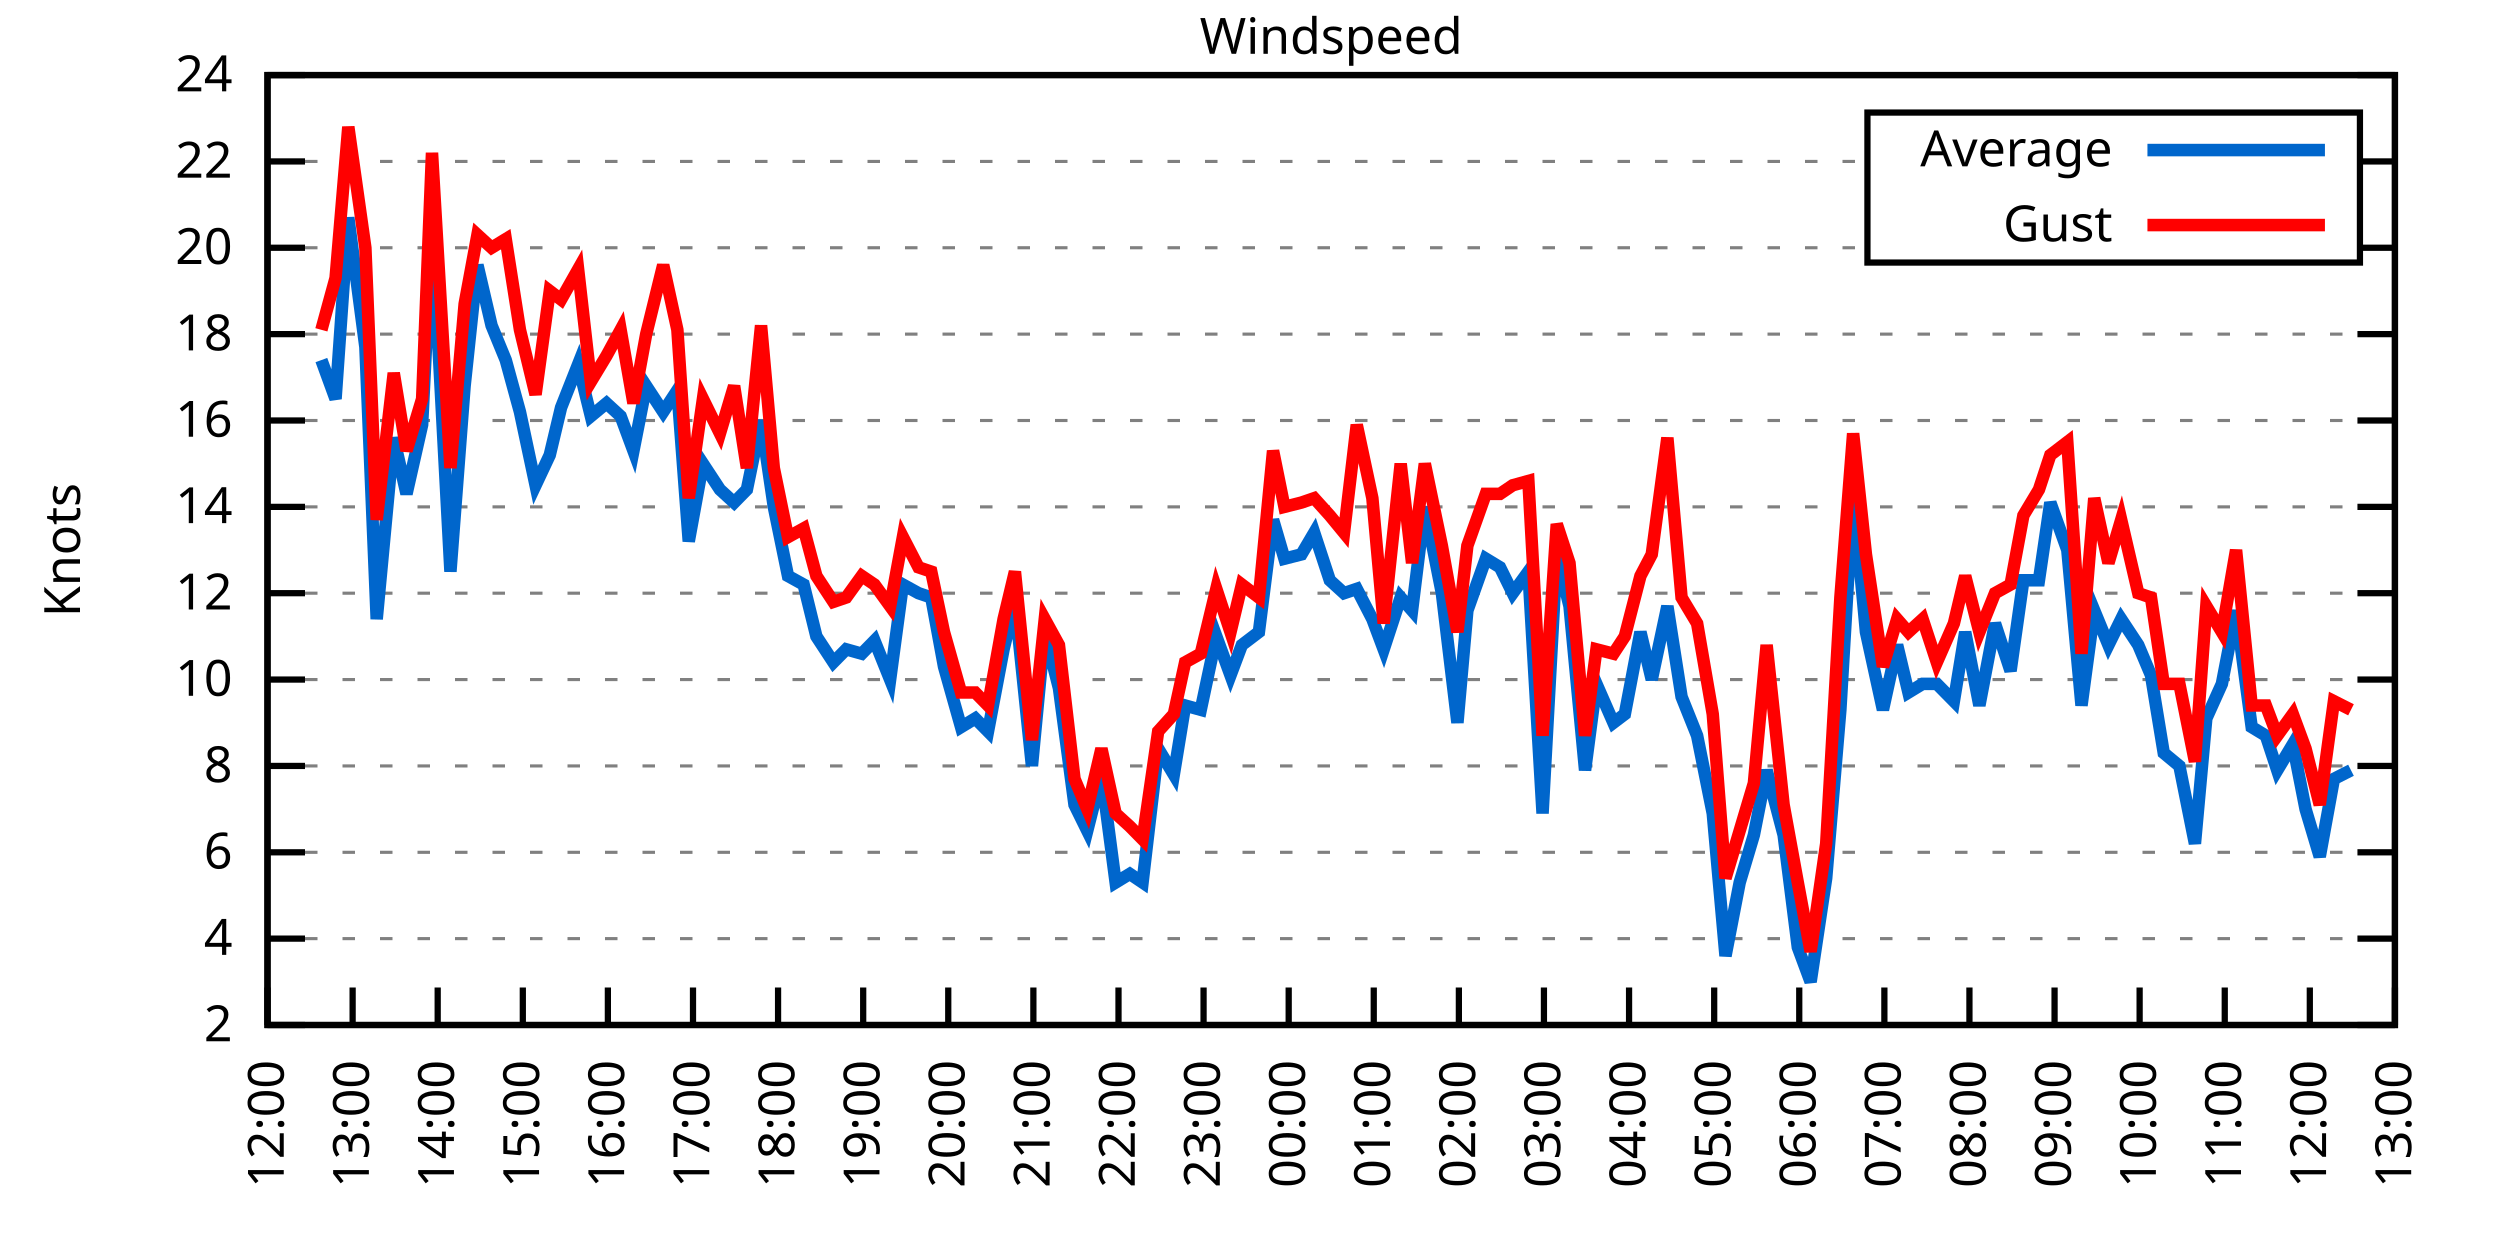
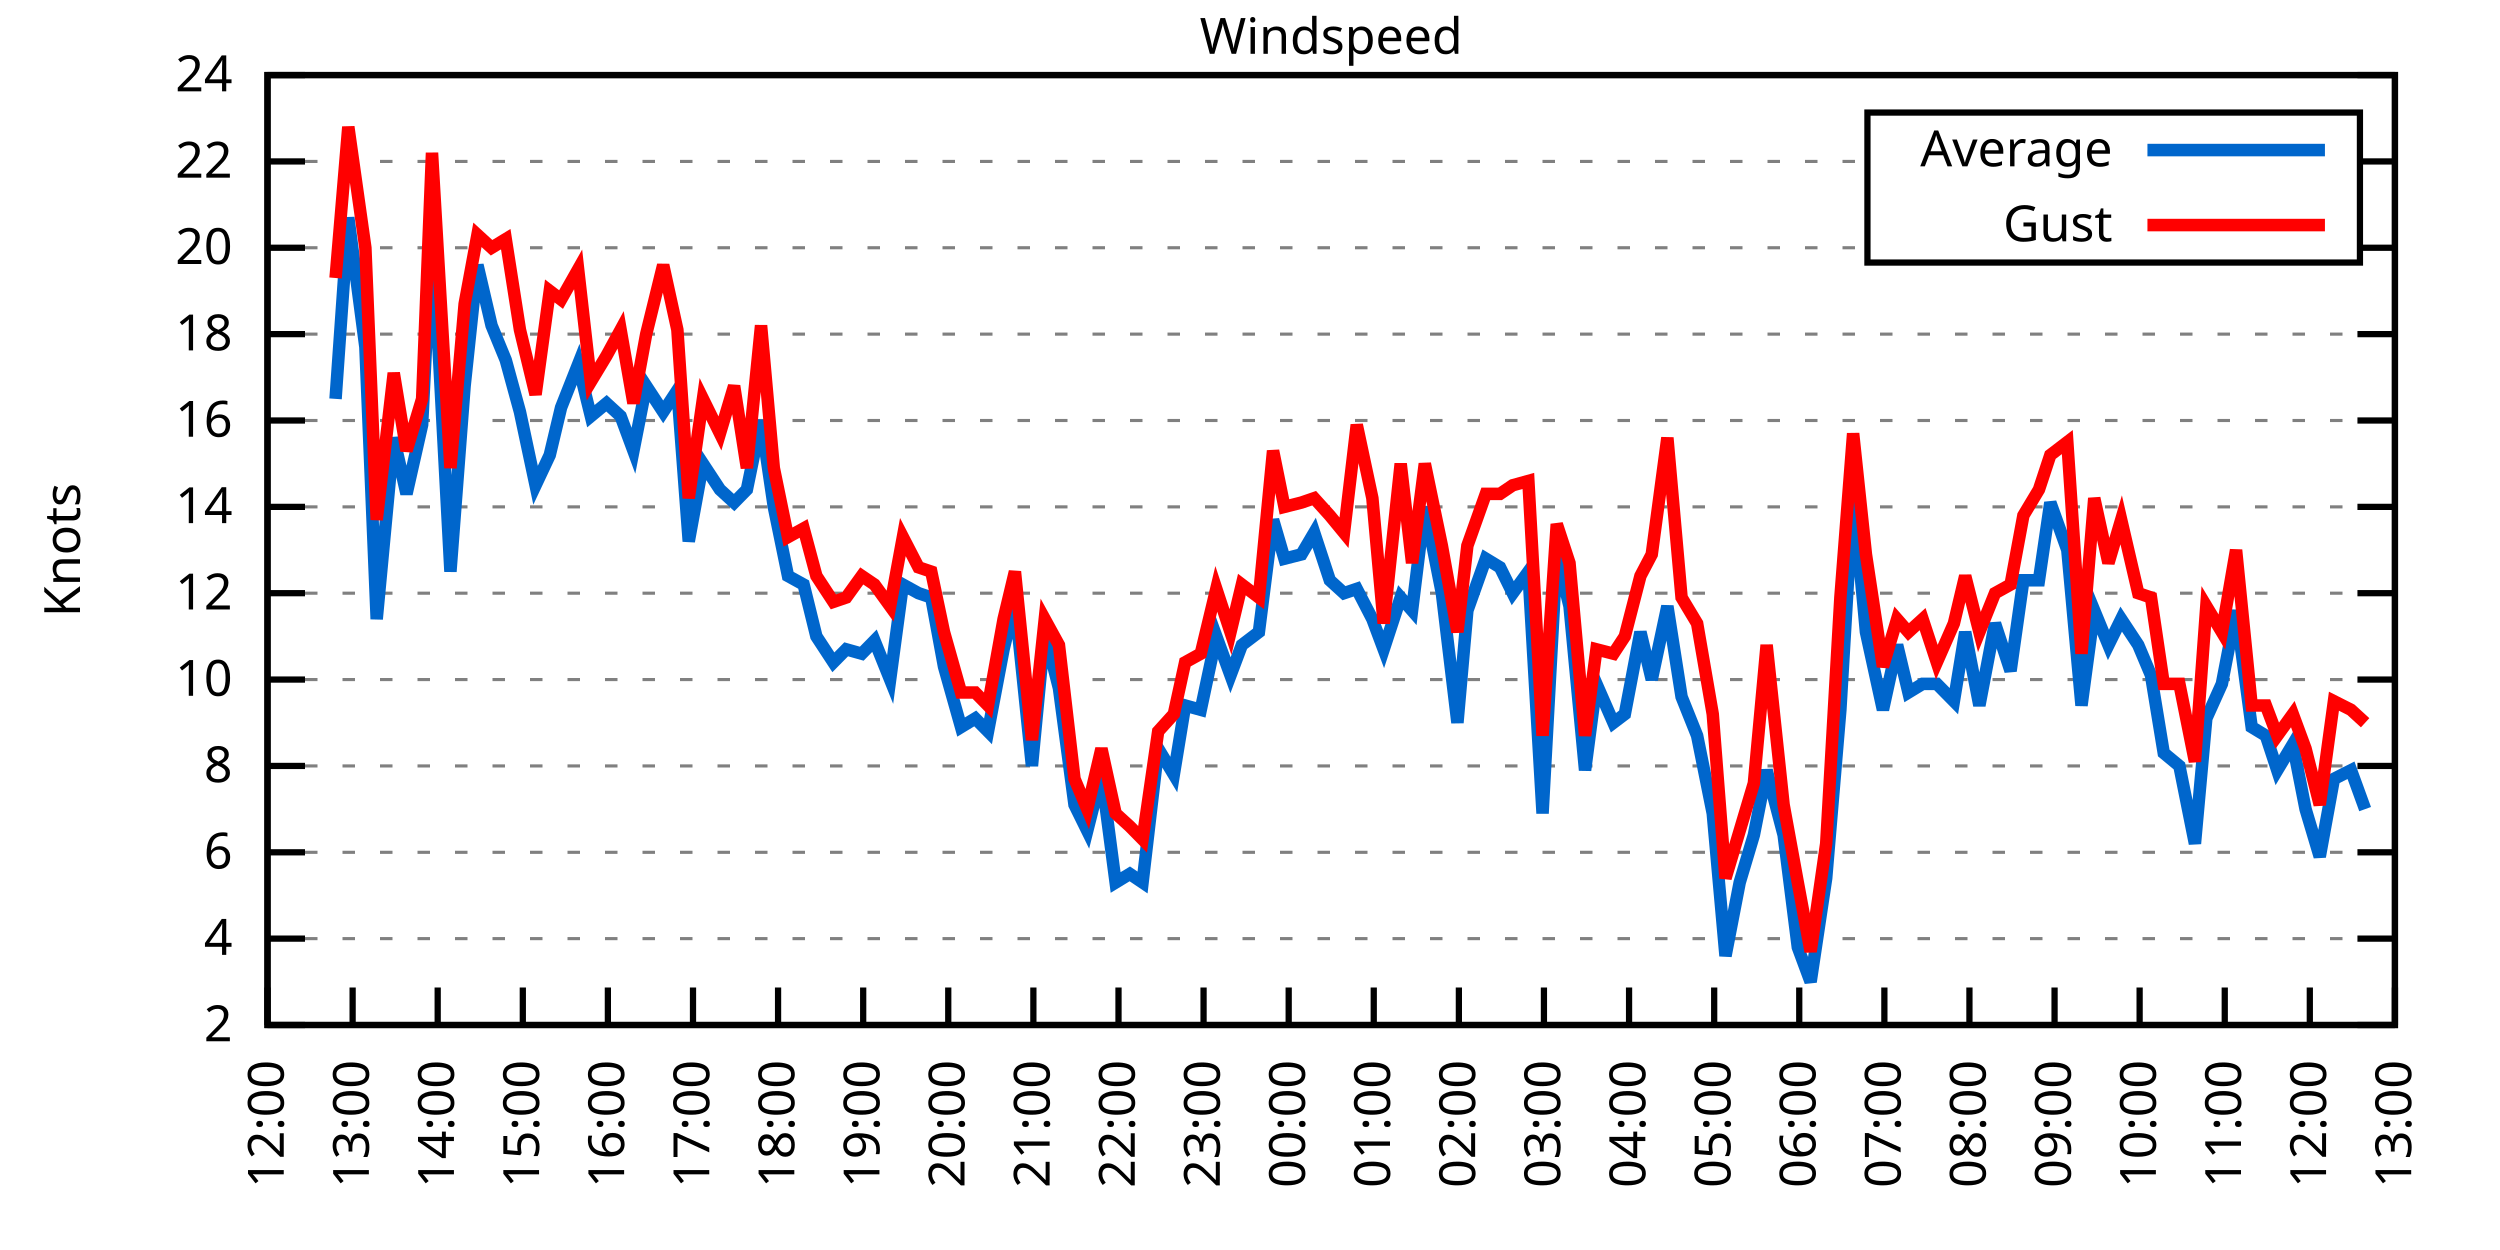
<svg xmlns="http://www.w3.org/2000/svg" xmlns:xlink="http://www.w3.org/1999/xlink" width="400" height="200" viewBox="0 0 400 200">
  <g id="gnuplot_canvas">
    <rect x="0" y="0" width="400" height="200" fill="none" />
    <defs>
      <circle id="gpDot" r="0.5" stroke-width="0.5" stroke="currentColor" />
      <path id="gpPt0" stroke-width="0.333" stroke="currentColor" d="M-1,0 h2 M0,-1 v2" />
      <path id="gpPt1" stroke-width="0.333" stroke="currentColor" d="M-1,-1 L1,1 M1,-1 L-1,1" />
      <path id="gpPt2" stroke-width="0.333" stroke="currentColor" d="M-1,0 L1,0 M0,-1 L0,1 M-1,-1 L1,1 M-1,1 L1,-1" />
      <rect id="gpPt3" stroke-width="0.333" stroke="currentColor" x="-1" y="-1" width="2" height="2" />
      <rect id="gpPt4" stroke-width="0.333" stroke="currentColor" fill="currentColor" x="-1" y="-1" width="2" height="2" />
      <circle id="gpPt5" stroke-width="0.333" stroke="currentColor" cx="0" cy="0" r="1" />
      <use xlink:href="#gpPt5" id="gpPt6" fill="currentColor" stroke="none" />
      <path id="gpPt7" stroke-width="0.333" stroke="currentColor" d="M0,-1.33 L-1.33,0.67 L1.33,0.67 z" />
      <use xlink:href="#gpPt7" id="gpPt8" fill="currentColor" stroke="none" />
      <use xlink:href="#gpPt7" id="gpPt9" stroke="currentColor" transform="rotate(180)" />
      <use xlink:href="#gpPt9" id="gpPt10" fill="currentColor" stroke="none" />
      <use xlink:href="#gpPt3" id="gpPt11" stroke="currentColor" transform="rotate(45)" />
      <use xlink:href="#gpPt11" id="gpPt12" fill="currentColor" stroke="none" />
      <path id="gpPt13" stroke-width="0.333" stroke="currentColor" d="M0,1.330 L1.265,0.411 L0.782,-1.067 L-0.782,-1.076 L-1.265,0.411 z" />
      <use xlink:href="#gpPt13" id="gpPt14" fill="currentColor" stroke="none" />
      <filter id="textbox" filterUnits="objectBoundingBox" x="0" y="0" height="1" width="1">
        <feFlood flood-color="white" flood-opacity="1" result="bgnd" />
        <feComposite in="SourceGraphic" in2="bgnd" operator="atop" />
      </filter>
      <filter id="greybox" filterUnits="objectBoundingBox" x="0" y="0" height="1" width="1">
        <feFlood flood-color="lightgrey" flood-opacity="1" result="grey" />
        <feComposite in="SourceGraphic" in2="grey" operator="atop" />
      </filter>
    </defs>
    <g fill="none" color="white" stroke="currentColor" stroke-width="1.00" stroke-linecap="butt" stroke-linejoin="miter">
</g>
    <g fill="none" color="black" stroke="currentColor" stroke-width="1.00" stroke-linecap="butt" stroke-linejoin="miter">
      <g stroke="none" shape-rendering="crispEdges">
        <polygon fill="rgb(255, 255, 255)" points="42.80,164.00 383.18,164.00 383.18,12.02 42.80,12.02 " />
      </g>
    </g>
    <g fill="none" color="black" stroke="currentColor" stroke-width="1.00" stroke-linecap="butt" stroke-linejoin="miter">
</g>
    <g fill="none" color="black" stroke="black" stroke-width="0.50" stroke-linecap="butt" stroke-linejoin="miter">
</g>
    <g fill="none" color="gray" stroke="currentColor" stroke-width="0.50" stroke-linecap="butt" stroke-linejoin="miter">
      <path stroke="gray" stroke-dasharray="2,4" class="gridline" d="M42.80,164.00 L383.19,164.00  " />
    </g>
    <g fill="none" color="gray" stroke="gray" stroke-width="1.00" stroke-linecap="butt" stroke-linejoin="miter">
</g>
    <g fill="none" color="black" stroke="currentColor" stroke-width="1.00" stroke-linecap="butt" stroke-linejoin="miter">
      <path stroke="black" d="M42.80,164.00 L48.80,164.00 M383.19,164.00 L377.19,164.00  " />
      <g transform="translate(37.20,166.60)" stroke="none" fill="black" font-family="Sans" font-size="8.00" text-anchor="end">
        <text>
          <tspan font-family="Sans"> 2</tspan>
        </text>
      </g>
    </g>
    <g fill="none" color="black" stroke="currentColor" stroke-width="1.00" stroke-linecap="butt" stroke-linejoin="miter">
</g>
    <g fill="none" color="black" stroke="black" stroke-width="0.50" stroke-linecap="butt" stroke-linejoin="miter">
</g>
    <g fill="none" color="gray" stroke="currentColor" stroke-width="0.50" stroke-linecap="butt" stroke-linejoin="miter">
      <path stroke="gray" stroke-dasharray="2,4" class="gridline" d="M42.80,150.18 L383.19,150.18  " />
    </g>
    <g fill="none" color="gray" stroke="gray" stroke-width="1.00" stroke-linecap="butt" stroke-linejoin="miter">
</g>
    <g fill="none" color="black" stroke="currentColor" stroke-width="1.00" stroke-linecap="butt" stroke-linejoin="miter">
      <path stroke="black" d="M42.80,150.18 L48.80,150.18 M383.19,150.18 L377.19,150.18  " />
      <g transform="translate(37.20,152.78)" stroke="none" fill="black" font-family="Sans" font-size="8.00" text-anchor="end">
        <text>
          <tspan font-family="Sans"> 4</tspan>
        </text>
      </g>
    </g>
    <g fill="none" color="black" stroke="currentColor" stroke-width="1.00" stroke-linecap="butt" stroke-linejoin="miter">
</g>
    <g fill="none" color="black" stroke="black" stroke-width="0.50" stroke-linecap="butt" stroke-linejoin="miter">
</g>
    <g fill="none" color="gray" stroke="currentColor" stroke-width="0.50" stroke-linecap="butt" stroke-linejoin="miter">
      <path stroke="gray" stroke-dasharray="2,4" class="gridline" d="M42.80,136.37 L383.19,136.37  " />
    </g>
    <g fill="none" color="gray" stroke="gray" stroke-width="1.00" stroke-linecap="butt" stroke-linejoin="miter">
</g>
    <g fill="none" color="black" stroke="currentColor" stroke-width="1.00" stroke-linecap="butt" stroke-linejoin="miter">
      <path stroke="black" d="M42.80,136.37 L48.80,136.37 M383.19,136.37 L377.19,136.37  " />
      <g transform="translate(37.20,138.97)" stroke="none" fill="black" font-family="Sans" font-size="8.00" text-anchor="end">
        <text>
          <tspan font-family="Sans"> 6</tspan>
        </text>
      </g>
    </g>
    <g fill="none" color="black" stroke="currentColor" stroke-width="1.00" stroke-linecap="butt" stroke-linejoin="miter">
</g>
    <g fill="none" color="black" stroke="black" stroke-width="0.50" stroke-linecap="butt" stroke-linejoin="miter">
</g>
    <g fill="none" color="gray" stroke="currentColor" stroke-width="0.50" stroke-linecap="butt" stroke-linejoin="miter">
      <path stroke="gray" stroke-dasharray="2,4" class="gridline" d="M42.80,122.55 L383.19,122.55  " />
    </g>
    <g fill="none" color="gray" stroke="gray" stroke-width="1.00" stroke-linecap="butt" stroke-linejoin="miter">
</g>
    <g fill="none" color="black" stroke="currentColor" stroke-width="1.00" stroke-linecap="butt" stroke-linejoin="miter">
      <path stroke="black" d="M42.80,122.55 L48.80,122.55 M383.19,122.55 L377.19,122.55  " />
      <g transform="translate(37.20,125.15)" stroke="none" fill="black" font-family="Sans" font-size="8.00" text-anchor="end">
        <text>
          <tspan font-family="Sans"> 8</tspan>
        </text>
      </g>
    </g>
    <g fill="none" color="black" stroke="currentColor" stroke-width="1.00" stroke-linecap="butt" stroke-linejoin="miter">
</g>
    <g fill="none" color="black" stroke="black" stroke-width="0.50" stroke-linecap="butt" stroke-linejoin="miter">
</g>
    <g fill="none" color="gray" stroke="currentColor" stroke-width="0.50" stroke-linecap="butt" stroke-linejoin="miter">
      <path stroke="gray" stroke-dasharray="2,4" class="gridline" d="M42.80,108.73 L383.19,108.73  " />
    </g>
    <g fill="none" color="gray" stroke="gray" stroke-width="1.00" stroke-linecap="butt" stroke-linejoin="miter">
</g>
    <g fill="none" color="black" stroke="currentColor" stroke-width="1.00" stroke-linecap="butt" stroke-linejoin="miter">
      <path stroke="black" d="M42.80,108.73 L48.80,108.73 M383.19,108.73 L377.19,108.73  " />
      <g transform="translate(37.20,111.33)" stroke="none" fill="black" font-family="Sans" font-size="8.00" text-anchor="end">
        <text>
          <tspan font-family="Sans"> 10</tspan>
        </text>
      </g>
    </g>
    <g fill="none" color="black" stroke="currentColor" stroke-width="1.00" stroke-linecap="butt" stroke-linejoin="miter">
</g>
    <g fill="none" color="black" stroke="black" stroke-width="0.50" stroke-linecap="butt" stroke-linejoin="miter">
</g>
    <g fill="none" color="gray" stroke="currentColor" stroke-width="0.50" stroke-linecap="butt" stroke-linejoin="miter">
      <path stroke="gray" stroke-dasharray="2,4" class="gridline" d="M42.80,94.91 L383.19,94.91  " />
    </g>
    <g fill="none" color="gray" stroke="gray" stroke-width="1.00" stroke-linecap="butt" stroke-linejoin="miter">
</g>
    <g fill="none" color="black" stroke="currentColor" stroke-width="1.00" stroke-linecap="butt" stroke-linejoin="miter">
      <path stroke="black" d="M42.80,94.91 L48.80,94.91 M383.19,94.91 L377.19,94.91  " />
      <g transform="translate(37.20,97.51)" stroke="none" fill="black" font-family="Sans" font-size="8.00" text-anchor="end">
        <text>
          <tspan font-family="Sans"> 12</tspan>
        </text>
      </g>
    </g>
    <g fill="none" color="black" stroke="currentColor" stroke-width="1.00" stroke-linecap="butt" stroke-linejoin="miter">
</g>
    <g fill="none" color="black" stroke="black" stroke-width="0.50" stroke-linecap="butt" stroke-linejoin="miter">
</g>
    <g fill="none" color="gray" stroke="currentColor" stroke-width="0.50" stroke-linecap="butt" stroke-linejoin="miter">
      <path stroke="gray" stroke-dasharray="2,4" class="gridline" d="M42.80,81.10 L383.19,81.10  " />
    </g>
    <g fill="none" color="gray" stroke="gray" stroke-width="1.00" stroke-linecap="butt" stroke-linejoin="miter">
</g>
    <g fill="none" color="black" stroke="currentColor" stroke-width="1.00" stroke-linecap="butt" stroke-linejoin="miter">
      <path stroke="black" d="M42.80,81.10 L48.80,81.10 M383.19,81.10 L377.19,81.10  " />
      <g transform="translate(37.20,83.70)" stroke="none" fill="black" font-family="Sans" font-size="8.00" text-anchor="end">
        <text>
          <tspan font-family="Sans"> 14</tspan>
        </text>
      </g>
    </g>
    <g fill="none" color="black" stroke="currentColor" stroke-width="1.00" stroke-linecap="butt" stroke-linejoin="miter">
</g>
    <g fill="none" color="black" stroke="black" stroke-width="0.50" stroke-linecap="butt" stroke-linejoin="miter">
</g>
    <g fill="none" color="gray" stroke="currentColor" stroke-width="0.50" stroke-linecap="butt" stroke-linejoin="miter">
      <path stroke="gray" stroke-dasharray="2,4" class="gridline" d="M42.80,67.28 L383.19,67.28  " />
    </g>
    <g fill="none" color="gray" stroke="gray" stroke-width="1.00" stroke-linecap="butt" stroke-linejoin="miter">
</g>
    <g fill="none" color="black" stroke="currentColor" stroke-width="1.00" stroke-linecap="butt" stroke-linejoin="miter">
      <path stroke="black" d="M42.80,67.28 L48.80,67.28 M383.19,67.28 L377.19,67.28  " />
      <g transform="translate(37.20,69.88)" stroke="none" fill="black" font-family="Sans" font-size="8.00" text-anchor="end">
        <text>
          <tspan font-family="Sans"> 16</tspan>
        </text>
      </g>
    </g>
    <g fill="none" color="black" stroke="currentColor" stroke-width="1.00" stroke-linecap="butt" stroke-linejoin="miter">
</g>
    <g fill="none" color="black" stroke="black" stroke-width="0.50" stroke-linecap="butt" stroke-linejoin="miter">
</g>
    <g fill="none" color="gray" stroke="currentColor" stroke-width="0.50" stroke-linecap="butt" stroke-linejoin="miter">
      <path stroke="gray" stroke-dasharray="2,4" class="gridline" d="M42.80,53.46 L383.19,53.46  " />
    </g>
    <g fill="none" color="gray" stroke="gray" stroke-width="1.00" stroke-linecap="butt" stroke-linejoin="miter">
</g>
    <g fill="none" color="black" stroke="currentColor" stroke-width="1.00" stroke-linecap="butt" stroke-linejoin="miter">
      <path stroke="black" d="M42.80,53.46 L48.80,53.46 M383.19,53.46 L377.19,53.46  " />
      <g transform="translate(37.20,56.06)" stroke="none" fill="black" font-family="Sans" font-size="8.00" text-anchor="end">
        <text>
          <tspan font-family="Sans"> 18</tspan>
        </text>
      </g>
    </g>
    <g fill="none" color="black" stroke="currentColor" stroke-width="1.00" stroke-linecap="butt" stroke-linejoin="miter">
</g>
    <g fill="none" color="black" stroke="black" stroke-width="0.50" stroke-linecap="butt" stroke-linejoin="miter">
</g>
    <g fill="none" color="gray" stroke="currentColor" stroke-width="0.50" stroke-linecap="butt" stroke-linejoin="miter">
      <path stroke="gray" stroke-dasharray="2,4" class="gridline" d="M42.80,39.64 L298.79,39.64 M377.59,39.64 L383.19,39.64  " />
    </g>
    <g fill="none" color="gray" stroke="gray" stroke-width="1.00" stroke-linecap="butt" stroke-linejoin="miter">
</g>
    <g fill="none" color="black" stroke="currentColor" stroke-width="1.00" stroke-linecap="butt" stroke-linejoin="miter">
      <path stroke="black" d="M42.80,39.64 L48.80,39.64 M383.19,39.64 L377.19,39.64  " />
      <g transform="translate(37.20,42.24)" stroke="none" fill="black" font-family="Sans" font-size="8.00" text-anchor="end">
        <text>
          <tspan font-family="Sans"> 20</tspan>
        </text>
      </g>
    </g>
    <g fill="none" color="black" stroke="currentColor" stroke-width="1.00" stroke-linecap="butt" stroke-linejoin="miter">
</g>
    <g fill="none" color="black" stroke="black" stroke-width="0.50" stroke-linecap="butt" stroke-linejoin="miter">
</g>
    <g fill="none" color="gray" stroke="currentColor" stroke-width="0.50" stroke-linecap="butt" stroke-linejoin="miter">
      <path stroke="gray" stroke-dasharray="2,4" class="gridline" d="M42.80,25.83 L298.79,25.83 M377.59,25.83 L383.19,25.83  " />
    </g>
    <g fill="none" color="gray" stroke="gray" stroke-width="1.00" stroke-linecap="butt" stroke-linejoin="miter">
</g>
    <g fill="none" color="black" stroke="currentColor" stroke-width="1.00" stroke-linecap="butt" stroke-linejoin="miter">
      <path stroke="black" d="M42.80,25.83 L48.80,25.83 M383.19,25.83 L377.19,25.83  " />
      <g transform="translate(37.20,28.43)" stroke="none" fill="black" font-family="Sans" font-size="8.00" text-anchor="end">
        <text>
          <tspan font-family="Sans"> 22</tspan>
        </text>
      </g>
    </g>
    <g fill="none" color="black" stroke="currentColor" stroke-width="1.00" stroke-linecap="butt" stroke-linejoin="miter">
</g>
    <g fill="none" color="black" stroke="black" stroke-width="0.50" stroke-linecap="butt" stroke-linejoin="miter">
</g>
    <g fill="none" color="gray" stroke="currentColor" stroke-width="0.50" stroke-linecap="butt" stroke-linejoin="miter">
      <path stroke="gray" stroke-dasharray="2,4" class="gridline" d="M42.80,12.01 L383.19,12.01  " />
    </g>
    <g fill="none" color="gray" stroke="gray" stroke-width="1.00" stroke-linecap="butt" stroke-linejoin="miter">
</g>
    <g fill="none" color="black" stroke="currentColor" stroke-width="1.00" stroke-linecap="butt" stroke-linejoin="miter">
      <path stroke="black" d="M42.80,12.01 L48.80,12.01 M383.19,12.01 L377.19,12.01  " />
      <g transform="translate(37.20,14.61)" stroke="none" fill="black" font-family="Sans" font-size="8.00" text-anchor="end">
        <text>
          <tspan font-family="Sans"> 24</tspan>
        </text>
      </g>
    </g>
    <g fill="none" color="black" stroke="currentColor" stroke-width="1.00" stroke-linecap="butt" stroke-linejoin="miter">
      <path stroke="black" d="M42.80,164.00 L42.80,158.00  " />
      <g transform="translate(45.40,169.60) rotate(270.00)" stroke="none" fill="black" font-family="Sans" font-size="8.00" text-anchor="end">
        <text>
          <tspan font-family="Sans">12:00</tspan>
        </text>
      </g>
    </g>
    <g fill="none" color="black" stroke="currentColor" stroke-width="1.00" stroke-linecap="butt" stroke-linejoin="miter">
      <path stroke="black" d="M56.42,164.00 L56.42,158.00  " />
      <g transform="translate(59.02,169.60) rotate(270.00)" stroke="none" fill="black" font-family="Sans" font-size="8.00" text-anchor="end">
        <text>
          <tspan font-family="Sans">13:00</tspan>
        </text>
      </g>
    </g>
    <g fill="none" color="black" stroke="currentColor" stroke-width="1.00" stroke-linecap="butt" stroke-linejoin="miter">
      <path stroke="black" d="M70.03,164.00 L70.03,158.00  " />
      <g transform="translate(72.63,169.60) rotate(270.00)" stroke="none" fill="black" font-family="Sans" font-size="8.00" text-anchor="end">
        <text>
          <tspan font-family="Sans">14:00</tspan>
        </text>
      </g>
    </g>
    <g fill="none" color="black" stroke="currentColor" stroke-width="1.00" stroke-linecap="butt" stroke-linejoin="miter">
      <path stroke="black" d="M83.65,164.00 L83.65,158.00  " />
      <g transform="translate(86.25,169.60) rotate(270.00)" stroke="none" fill="black" font-family="Sans" font-size="8.00" text-anchor="end">
        <text>
          <tspan font-family="Sans">15:00</tspan>
        </text>
      </g>
    </g>
    <g fill="none" color="black" stroke="currentColor" stroke-width="1.00" stroke-linecap="butt" stroke-linejoin="miter">
      <path stroke="black" d="M97.26,164.00 L97.26,158.00  " />
      <g transform="translate(99.86,169.60) rotate(270.00)" stroke="none" fill="black" font-family="Sans" font-size="8.00" text-anchor="end">
        <text>
          <tspan font-family="Sans">16:00</tspan>
        </text>
      </g>
    </g>
    <g fill="none" color="black" stroke="currentColor" stroke-width="1.00" stroke-linecap="butt" stroke-linejoin="miter">
      <path stroke="black" d="M110.88,164.00 L110.88,158.00  " />
      <g transform="translate(113.48,169.60) rotate(270.00)" stroke="none" fill="black" font-family="Sans" font-size="8.00" text-anchor="end">
        <text>
          <tspan font-family="Sans">17:00</tspan>
        </text>
      </g>
    </g>
    <g fill="none" color="black" stroke="currentColor" stroke-width="1.00" stroke-linecap="butt" stroke-linejoin="miter">
      <path stroke="black" d="M124.49,164.00 L124.49,158.00  " />
      <g transform="translate(127.09,169.60) rotate(270.00)" stroke="none" fill="black" font-family="Sans" font-size="8.00" text-anchor="end">
        <text>
          <tspan font-family="Sans">18:00</tspan>
        </text>
      </g>
    </g>
    <g fill="none" color="black" stroke="currentColor" stroke-width="1.00" stroke-linecap="butt" stroke-linejoin="miter">
      <path stroke="black" d="M138.11,164.00 L138.11,158.00  " />
      <g transform="translate(140.71,169.60) rotate(270.00)" stroke="none" fill="black" font-family="Sans" font-size="8.00" text-anchor="end">
        <text>
          <tspan font-family="Sans">19:00</tspan>
        </text>
      </g>
    </g>
    <g fill="none" color="black" stroke="currentColor" stroke-width="1.00" stroke-linecap="butt" stroke-linejoin="miter">
      <path stroke="black" d="M151.72,164.00 L151.72,158.00  " />
      <g transform="translate(154.32,169.60) rotate(270.00)" stroke="none" fill="black" font-family="Sans" font-size="8.00" text-anchor="end">
        <text>
          <tspan font-family="Sans">20:00</tspan>
        </text>
      </g>
    </g>
    <g fill="none" color="black" stroke="currentColor" stroke-width="1.00" stroke-linecap="butt" stroke-linejoin="miter">
      <path stroke="black" d="M165.34,164.00 L165.34,158.00  " />
      <g transform="translate(167.94,169.60) rotate(270.00)" stroke="none" fill="black" font-family="Sans" font-size="8.00" text-anchor="end">
        <text>
          <tspan font-family="Sans">21:00</tspan>
        </text>
      </g>
    </g>
    <g fill="none" color="black" stroke="currentColor" stroke-width="1.00" stroke-linecap="butt" stroke-linejoin="miter">
      <path stroke="black" d="M178.96,164.00 L178.96,158.00  " />
      <g transform="translate(181.56,169.60) rotate(270.00)" stroke="none" fill="black" font-family="Sans" font-size="8.00" text-anchor="end">
        <text>
          <tspan font-family="Sans">22:00</tspan>
        </text>
      </g>
    </g>
    <g fill="none" color="black" stroke="currentColor" stroke-width="1.00" stroke-linecap="butt" stroke-linejoin="miter">
      <path stroke="black" d="M192.57,164.00 L192.57,158.00  " />
      <g transform="translate(195.17,169.60) rotate(270.00)" stroke="none" fill="black" font-family="Sans" font-size="8.00" text-anchor="end">
        <text>
          <tspan font-family="Sans">23:00</tspan>
        </text>
      </g>
    </g>
    <g fill="none" color="black" stroke="currentColor" stroke-width="1.00" stroke-linecap="butt" stroke-linejoin="miter">
      <path stroke="black" d="M206.19,164.00 L206.19,158.00  " />
      <g transform="translate(208.79,169.60) rotate(270.00)" stroke="none" fill="black" font-family="Sans" font-size="8.00" text-anchor="end">
        <text>
          <tspan font-family="Sans">00:00</tspan>
        </text>
      </g>
    </g>
    <g fill="none" color="black" stroke="currentColor" stroke-width="1.00" stroke-linecap="butt" stroke-linejoin="miter">
      <path stroke="black" d="M219.80,164.00 L219.80,158.00  " />
      <g transform="translate(222.40,169.60) rotate(270.00)" stroke="none" fill="black" font-family="Sans" font-size="8.00" text-anchor="end">
        <text>
          <tspan font-family="Sans">01:00</tspan>
        </text>
      </g>
    </g>
    <g fill="none" color="black" stroke="currentColor" stroke-width="1.00" stroke-linecap="butt" stroke-linejoin="miter">
      <path stroke="black" d="M233.42,164.00 L233.42,158.00  " />
      <g transform="translate(236.02,169.60) rotate(270.00)" stroke="none" fill="black" font-family="Sans" font-size="8.00" text-anchor="end">
        <text>
          <tspan font-family="Sans">02:00</tspan>
        </text>
      </g>
    </g>
    <g fill="none" color="black" stroke="currentColor" stroke-width="1.00" stroke-linecap="butt" stroke-linejoin="miter">
      <path stroke="black" d="M247.03,164.00 L247.03,158.00  " />
      <g transform="translate(249.63,169.60) rotate(270.00)" stroke="none" fill="black" font-family="Sans" font-size="8.00" text-anchor="end">
        <text>
          <tspan font-family="Sans">03:00</tspan>
        </text>
      </g>
    </g>
    <g fill="none" color="black" stroke="currentColor" stroke-width="1.00" stroke-linecap="butt" stroke-linejoin="miter">
      <path stroke="black" d="M260.65,164.00 L260.65,158.00  " />
      <g transform="translate(263.25,169.60) rotate(270.00)" stroke="none" fill="black" font-family="Sans" font-size="8.00" text-anchor="end">
        <text>
          <tspan font-family="Sans">04:00</tspan>
        </text>
      </g>
    </g>
    <g fill="none" color="black" stroke="currentColor" stroke-width="1.00" stroke-linecap="butt" stroke-linejoin="miter">
      <path stroke="black" d="M274.27,164.00 L274.27,158.00  " />
      <g transform="translate(276.87,169.60) rotate(270.00)" stroke="none" fill="black" font-family="Sans" font-size="8.00" text-anchor="end">
        <text>
          <tspan font-family="Sans">05:00</tspan>
        </text>
      </g>
    </g>
    <g fill="none" color="black" stroke="currentColor" stroke-width="1.00" stroke-linecap="butt" stroke-linejoin="miter">
      <path stroke="black" d="M287.88,164.00 L287.88,158.00  " />
      <g transform="translate(290.48,169.60) rotate(270.00)" stroke="none" fill="black" font-family="Sans" font-size="8.00" text-anchor="end">
        <text>
          <tspan font-family="Sans">06:00</tspan>
        </text>
      </g>
    </g>
    <g fill="none" color="black" stroke="currentColor" stroke-width="1.00" stroke-linecap="butt" stroke-linejoin="miter">
      <path stroke="black" d="M301.50,164.00 L301.50,158.00  " />
      <g transform="translate(304.10,169.60) rotate(270.00)" stroke="none" fill="black" font-family="Sans" font-size="8.00" text-anchor="end">
        <text>
          <tspan font-family="Sans">07:00</tspan>
        </text>
      </g>
    </g>
    <g fill="none" color="black" stroke="currentColor" stroke-width="1.00" stroke-linecap="butt" stroke-linejoin="miter">
      <path stroke="black" d="M315.11,164.00 L315.11,158.00  " />
      <g transform="translate(317.71,169.60) rotate(270.00)" stroke="none" fill="black" font-family="Sans" font-size="8.00" text-anchor="end">
        <text>
          <tspan font-family="Sans">08:00</tspan>
        </text>
      </g>
    </g>
    <g fill="none" color="black" stroke="currentColor" stroke-width="1.00" stroke-linecap="butt" stroke-linejoin="miter">
      <path stroke="black" d="M328.73,164.00 L328.73,158.00  " />
      <g transform="translate(331.33,169.60) rotate(270.00)" stroke="none" fill="black" font-family="Sans" font-size="8.00" text-anchor="end">
        <text>
          <tspan font-family="Sans">09:00</tspan>
        </text>
      </g>
    </g>
    <g fill="none" color="black" stroke="currentColor" stroke-width="1.00" stroke-linecap="butt" stroke-linejoin="miter">
      <path stroke="black" d="M342.34,164.00 L342.34,158.00  " />
      <g transform="translate(344.94,169.60) rotate(270.00)" stroke="none" fill="black" font-family="Sans" font-size="8.00" text-anchor="end">
        <text>
          <tspan font-family="Sans">10:00</tspan>
        </text>
      </g>
    </g>
    <g fill="none" color="black" stroke="currentColor" stroke-width="1.00" stroke-linecap="butt" stroke-linejoin="miter">
      <path stroke="black" d="M355.96,164.00 L355.96,158.00  " />
      <g transform="translate(358.56,169.60) rotate(270.00)" stroke="none" fill="black" font-family="Sans" font-size="8.00" text-anchor="end">
        <text>
          <tspan font-family="Sans">11:00</tspan>
        </text>
      </g>
    </g>
    <g fill="none" color="black" stroke="currentColor" stroke-width="1.00" stroke-linecap="butt" stroke-linejoin="miter">
      <path stroke="black" d="M369.57,164.00 L369.57,158.00  " />
      <g transform="translate(372.17,169.60) rotate(270.00)" stroke="none" fill="black" font-family="Sans" font-size="8.00" text-anchor="end">
        <text>
          <tspan font-family="Sans">12:00</tspan>
        </text>
      </g>
    </g>
    <g fill="none" color="black" stroke="currentColor" stroke-width="1.00" stroke-linecap="butt" stroke-linejoin="miter">
      <path stroke="black" d="M383.19,164.00 L383.19,158.00  " />
      <g transform="translate(385.79,169.60) rotate(270.00)" stroke="none" fill="black" font-family="Sans" font-size="8.00" text-anchor="end">
        <text>
          <tspan font-family="Sans">13:00</tspan>
        </text>
      </g>
    </g>
    <g fill="none" color="black" stroke="currentColor" stroke-width="1.00" stroke-linecap="butt" stroke-linejoin="miter">
</g>
    <g fill="none" color="black" stroke="currentColor" stroke-width="1.00" stroke-linecap="butt" stroke-linejoin="miter">
      <path stroke="black" d="M42.80,12.01 L42.80,164.00 L383.19,164.00 L383.19,12.01 L42.80,12.01 Z  " />
    </g>
    <g fill="none" color="black" stroke="currentColor" stroke-width="1.00" stroke-linecap="butt" stroke-linejoin="miter">
</g>
    <g fill="none" color="black" stroke="currentColor" stroke-width="1.00" stroke-linecap="butt" stroke-linejoin="miter">
      <path stroke="black" d="M298.79,42.01 L298.79,18.01 L377.59,18.01 L377.59,42.01 L298.79,42.01 Z  " />
    </g>
    <g id="Windspeed_plot_1">
      <g fill="none" color="white" stroke="black" stroke-width="2.00" stroke-linecap="butt" stroke-linejoin="miter">
</g>
      <g fill="none" color="black" stroke="currentColor" stroke-width="2.00" stroke-linecap="butt" stroke-linejoin="miter">
        <g transform="translate(337.99,26.61)" stroke="none" fill="black" font-family="Sans" font-size="8.00" text-anchor="end">
          <text>
            <tspan font-family="Sans">Average</tspan>
          </text>
        </g>
      </g>
      <g fill="none" color="black" stroke="currentColor" stroke-width="2.00" stroke-linecap="butt" stroke-linejoin="miter">
-         <path stroke="rgb(  0, 102, 204)" d="M343.59,24.01 L371.99,24.01 M51.42,57.61 L53.69,63.82 L55.73,34.81 L58.46,55.53 L60.27,99.06 L63.00,70.04   L65.04,79.02 L67.54,67.97 L69.12,36.19 L72.07,91.46 L74.34,61.75 L76.39,42.41 L78.65,52.08 L80.92,57.61   L83.19,65.90 L85.69,77.64 L87.96,72.81 L89.77,65.21 L92.50,58.30 L94.54,66.59 L97.04,64.52 L99.30,66.59   L101.35,72.12 L103.39,61.75 L106.11,65.90 L108.38,62.44 L110.20,86.62 L112.47,74.19 L115.19,78.33 L117.46,80.41   L119.50,78.33 L121.77,67.28 L123.81,81.10 L126.08,92.15 L128.58,93.53 L130.62,101.82 L133.34,105.97 L135.39,103.89   L137.88,104.59 L139.92,102.51 L142.42,108.73 L144.46,93.53 L146.96,94.91 L149.00,95.60 L151.04,106.66 L153.77,116.33   L156.04,114.95 L158.08,117.02 L160.57,103.89 L162.39,96.30 L165.11,122.55 L167.16,101.13 L169.43,110.11 L171.92,128.77   L173.96,132.91 L176.23,123.93 L178.50,141.20 L180.77,139.82 L182.81,141.20 L185.31,119.78 L187.81,123.93 L189.62,112.88   L192.12,113.57 L194.61,101.82 L196.88,108.04 L198.70,103.20 L201.42,101.13 L203.69,83.17 L205.51,89.39 L208.23,88.70   L210.27,85.24 L212.77,92.84 L215.04,94.91 L217.08,94.22 L219.58,99.06 L221.39,103.89 L224.11,95.60 L225.93,97.68   L227.97,81.10 L230.70,94.91 L233.19,115.64 L234.78,97.68 L237.73,89.39 L240.00,90.77 L242.04,94.91 L244.54,91.46   L246.81,130.15 L249.08,88.70 L251.12,96.99 L253.61,123.24 L255.43,109.42 L258.15,115.64 L259.97,114.26 L262.47,101.13   L264.28,108.73 L266.78,96.99 L269.05,111.49 L271.54,117.71 L274.04,130.15 L276.08,152.95 L278.35,141.20 L280.62,133.60   L282.66,123.24 L285.38,133.60 L287.65,151.56 L289.70,157.09 L292.19,140.51 L294.46,113.57 L296.50,79.02 L298.55,101.13   L301.27,113.57 L303.54,103.20 L305.35,110.80 L307.62,109.42 L309.89,109.42 L312.62,112.19 L314.43,101.13 L316.70,112.88   L319.20,99.75 L321.69,107.35 L323.74,92.84 L326.23,92.84 L328.05,80.41 L330.77,88.00 L333.04,112.88 L335.08,97.68   L337.35,103.20 L339.39,99.06 L342.12,103.20 L344.16,108.04 L346.20,120.48 L348.70,122.55 L351.19,134.98 L353.01,114.95   L355.50,109.42 L357.77,97.68 L360.27,116.33 L362.54,117.71 L364.36,123.24 L366.85,119.09 L368.89,129.46 L371.16,137.06   L373.43,124.62 L376.16,123.24  " />
+         <path stroke="rgb(  0, 102, 204)" d="M343.59,24.01 L371.99,24.01 M53.69,63.82 L55.73,34.81 L58.46,55.53 L60.27,99.06 L63.00,70.04 L65.04,79.02   L67.54,67.97 L69.12,36.19 L72.07,91.46 L74.34,61.75 L76.39,42.41 L78.65,52.08 L80.92,57.61 L83.19,65.90   L85.69,77.64 L87.96,72.81 L89.77,65.21 L92.50,58.30 L94.54,66.59 L97.04,64.52 L99.30,66.59 L101.35,72.12   L103.39,61.75 L106.11,65.90 L108.38,62.44 L110.20,86.62 L112.47,74.19 L115.19,78.33 L117.46,80.41 L119.50,78.33   L121.77,67.28 L123.81,81.10 L126.08,92.15 L128.58,93.53 L130.62,101.82 L133.34,105.97 L135.39,103.89 L137.88,104.59   L139.92,102.51 L142.42,108.73 L144.46,93.53 L146.96,94.91 L149.00,95.60 L151.04,106.66 L153.77,116.33 L156.04,114.95   L158.08,117.02 L160.57,103.89 L162.39,96.30 L165.11,122.55 L167.16,101.13 L169.43,110.11 L171.92,128.77 L173.96,132.91   L176.23,123.93 L178.50,141.20 L180.77,139.82 L182.81,141.20 L185.31,119.78 L187.81,123.93 L189.62,112.88 L192.12,113.57   L194.61,101.82 L196.88,108.04 L198.70,103.20 L201.42,101.13 L203.69,83.17 L205.51,89.39 L208.23,88.70 L210.27,85.24   L212.77,92.84 L215.04,94.91 L217.08,94.22 L219.58,99.06 L221.39,103.89 L224.11,95.60 L225.93,97.68 L227.97,81.10   L230.70,94.91 L233.19,115.64 L234.78,97.68 L237.73,89.39 L240.00,90.77 L242.04,94.91 L244.54,91.46 L246.81,130.15   L249.08,88.70 L251.12,96.99 L253.61,123.24 L255.43,109.42 L258.15,115.64 L259.97,114.26 L262.47,101.13 L264.28,108.73   L266.78,96.99 L269.05,111.49 L271.54,117.71 L274.04,130.15 L276.08,152.95 L278.35,141.20 L280.62,133.60 L282.66,123.24   L285.38,133.60 L287.65,151.56 L289.70,157.09 L292.19,140.51 L294.46,113.57 L296.50,79.02 L298.55,101.13 L301.27,113.57   L303.54,103.20 L305.35,110.80 L307.62,109.42 L309.89,109.42 L312.62,112.19 L314.43,101.13 L316.70,112.88 L319.20,99.75   L321.69,107.35 L323.74,92.84 L326.23,92.84 L328.05,80.41 L330.77,88.00 L333.04,112.88 L335.08,97.68 L337.35,103.20   L339.39,99.06 L342.12,103.20 L344.16,108.04 L346.20,120.48 L348.70,122.55 L351.19,134.98 L353.01,114.95 L355.50,109.42   L357.77,97.68 L360.27,116.33 L362.54,117.71 L364.36,123.24 L366.85,119.09 L368.89,129.46 L371.16,137.06 L373.43,124.62   L376.16,123.24 L378.42,129.46  " />
      </g>
    </g>
    <g id="Windspeed_plot_2">
      <g fill="none" color="black" stroke="currentColor" stroke-width="2.00" stroke-linecap="butt" stroke-linejoin="miter">
        <g transform="translate(337.99,38.61)" stroke="none" fill="black" font-family="Sans" font-size="8.00" text-anchor="end">
          <text>
            <tspan font-family="Sans">Gust</tspan>
          </text>
        </g>
      </g>
      <g fill="none" color="black" stroke="currentColor" stroke-width="2.00" stroke-linecap="butt" stroke-linejoin="miter">
-         <path stroke="rgb(255,   0,   0)" d="M343.59,36.01 L371.99,36.01 M51.42,52.77 L53.69,44.48 L55.73,20.30 L58.46,39.64 L60.27,83.17 L63.00,59.68   L65.04,72.12 L67.54,63.82 L69.12,24.45 L72.07,74.88 L74.34,48.63 L76.39,37.57 L78.65,39.64 L80.92,38.26   L83.19,52.77 L85.69,63.13 L87.96,46.55 L89.77,47.93 L92.50,43.10 L94.54,61.06 L97.04,56.92 L99.30,52.77   L101.35,64.52 L103.39,53.46 L106.11,42.41 L108.38,52.77 L110.20,79.71 L112.47,63.82 L115.19,69.35 L117.46,61.75   L119.50,74.88 L121.77,52.08 L123.81,74.88 L126.08,85.93 L128.58,84.55 L130.62,92.15 L133.34,96.30 L135.39,95.60   L137.88,92.15 L139.92,93.53 L142.42,96.99 L144.46,85.93 L146.96,90.77 L149.00,91.46 L151.04,101.13 L153.77,110.80   L156.04,110.80 L158.08,112.88 L160.57,99.06 L162.39,91.46 L165.11,118.40 L167.16,99.06 L169.43,103.20 L171.92,124.62   L173.96,129.46 L176.23,119.78 L178.50,130.15 L180.77,132.22 L182.81,134.29 L185.31,117.02 L187.81,114.26 L189.62,105.97   L192.12,104.59 L194.61,94.22 L196.88,101.13 L198.70,93.53 L201.42,95.60 L203.69,72.12 L205.51,81.10 L208.23,80.41   L210.27,79.71 L212.77,82.48 L215.04,85.24 L217.08,67.97 L219.58,79.71 L221.39,99.75 L224.11,74.19 L225.93,90.08   L227.97,74.19 L230.70,87.31 L233.19,101.13 L234.78,87.31 L237.73,79.02 L240.00,79.02 L242.04,77.64 L244.54,76.95   L246.81,117.71 L249.08,83.86 L251.12,90.08 L253.61,117.71 L255.43,103.89 L258.15,104.59 L259.97,101.82 L262.47,92.15   L264.28,88.70 L266.78,70.04 L269.05,95.60 L271.54,99.75 L274.04,114.26 L276.08,140.51 L278.35,132.91 L280.62,125.31   L282.66,103.20 L285.38,128.77 L287.65,141.20 L289.70,152.26 L292.19,134.98 L294.46,95.60 L296.50,69.35 L298.55,88.70   L301.27,106.66 L303.54,99.06 L305.35,101.13 L307.62,99.06 L309.89,105.97 L312.62,99.75 L314.43,92.15 L316.70,101.13   L319.20,94.91 L321.69,93.53 L323.74,82.48 L326.23,78.33 L328.05,72.81 L330.77,70.73 L333.04,104.59 L335.08,79.71   L337.35,90.08 L339.39,83.17 L342.12,94.91 L344.16,95.60 L346.20,109.42 L348.70,109.42 L351.19,121.86 L353.01,96.99   L355.50,101.13 L357.77,88.00 L360.27,112.88 L362.54,112.88 L364.36,117.71 L366.85,114.26 L368.89,119.78 L371.16,128.77   L373.43,112.19 L376.16,113.57  " />
+         <path stroke="rgb(255,   0,   0)" d="M343.59,36.01 L371.99,36.01 M53.69,44.48 L55.73,20.30 L58.46,39.64 L60.27,83.17 L63.00,59.68 L65.04,72.12   L67.54,63.82 L69.12,24.45 L72.07,74.88 L74.34,48.63 L76.39,37.57 L78.65,39.64 L80.92,38.26 L83.19,52.77   L85.69,63.13 L87.96,46.55 L89.77,47.93 L92.50,43.10 L94.54,61.06 L97.04,56.92 L99.30,52.77 L101.35,64.52   L103.39,53.46 L106.11,42.41 L108.38,52.77 L110.20,79.71 L112.47,63.82 L115.19,69.35 L117.46,61.75 L119.50,74.88   L121.77,52.08 L123.81,74.88 L126.08,85.93 L128.58,84.55 L130.62,92.15 L133.34,96.30 L135.39,95.60 L137.88,92.15   L139.92,93.53 L142.42,96.99 L144.46,85.93 L146.96,90.77 L149.00,91.46 L151.04,101.13 L153.77,110.80 L156.04,110.80   L158.08,112.88 L160.57,99.06 L162.39,91.46 L165.11,118.40 L167.16,99.06 L169.43,103.20 L171.92,124.62 L173.96,129.46   L176.23,119.78 L178.50,130.15 L180.77,132.22 L182.81,134.29 L185.31,117.02 L187.81,114.26 L189.62,105.97 L192.12,104.59   L194.61,94.22 L196.88,101.13 L198.70,93.53 L201.42,95.60 L203.69,72.12 L205.51,81.10 L208.23,80.41 L210.27,79.71   L212.77,82.48 L215.04,85.24 L217.08,67.97 L219.58,79.71 L221.39,99.75 L224.11,74.19 L225.93,90.08 L227.97,74.19   L230.70,87.31 L233.19,101.13 L234.78,87.31 L237.73,79.02 L240.00,79.02 L242.04,77.64 L244.54,76.95 L246.81,117.71   L249.08,83.86 L251.12,90.08 L253.61,117.71 L255.43,103.89 L258.15,104.59 L259.97,101.82 L262.47,92.15 L264.28,88.70   L266.78,70.04 L269.05,95.60 L271.54,99.75 L274.04,114.26 L276.08,140.51 L278.35,132.91 L280.62,125.31 L282.66,103.20   L285.38,128.77 L287.65,141.20 L289.70,152.26 L292.19,134.98 L294.46,95.60 L296.50,69.35 L298.55,88.70 L301.27,106.66   L303.54,99.06 L305.35,101.13 L307.62,99.06 L309.89,105.97 L312.62,99.75 L314.43,92.15 L316.70,101.13 L319.20,94.91   L321.69,93.53 L323.74,82.48 L326.23,78.33 L328.05,72.81 L330.77,70.73 L333.04,104.59 L335.08,79.71 L337.35,90.08   L339.39,83.17 L342.12,94.91 L344.16,95.60 L346.20,109.42 L348.70,109.42 L351.19,121.86 L353.01,96.99 L355.50,101.13   L357.77,88.00 L360.27,112.88 L362.54,112.88 L364.36,117.71 L366.85,114.26 L368.89,119.78 L371.16,128.77 L373.43,112.19   L376.16,113.57 L378.42,115.64  " />
      </g>
    </g>
    <g fill="none" color="black" stroke="currentColor" stroke-width="2.00" stroke-linecap="butt" stroke-linejoin="miter">
</g>
    <g fill="none" color="black" stroke="black" stroke-width="1.00" stroke-linecap="butt" stroke-linejoin="miter">
</g>
    <g fill="none" color="black" stroke="currentColor" stroke-width="1.00" stroke-linecap="butt" stroke-linejoin="miter">
      <path stroke="black" d="M42.80,12.01 L42.80,164.00 L383.19,164.00 L383.19,12.01 L42.80,12.01 Z  " />
      <g transform="translate(12.80,88.01) rotate(270.00)" stroke="none" fill="black" font-family="Sans" font-size="8.00" text-anchor="middle">
        <text>
          <tspan font-family="Sans">Knots</tspan>
        </text>
      </g>
    </g>
    <g fill="none" color="black" stroke="currentColor" stroke-width="1.00" stroke-linecap="butt" stroke-linejoin="miter">
</g>
    <g fill="none" color="black" stroke="currentColor" stroke-width="1.00" stroke-linecap="butt" stroke-linejoin="miter">
      <g transform="translate(212.99,8.61)" stroke="none" fill="black" font-family="Sans" font-size="8.00" text-anchor="middle">
        <text>
          <tspan font-family="Sans">Windspeed</tspan>
        </text>
      </g>
    </g>
    <g fill="none" color="black" stroke="currentColor" stroke-width="1.00" stroke-linecap="butt" stroke-linejoin="miter">
</g>
  </g>
</svg>
